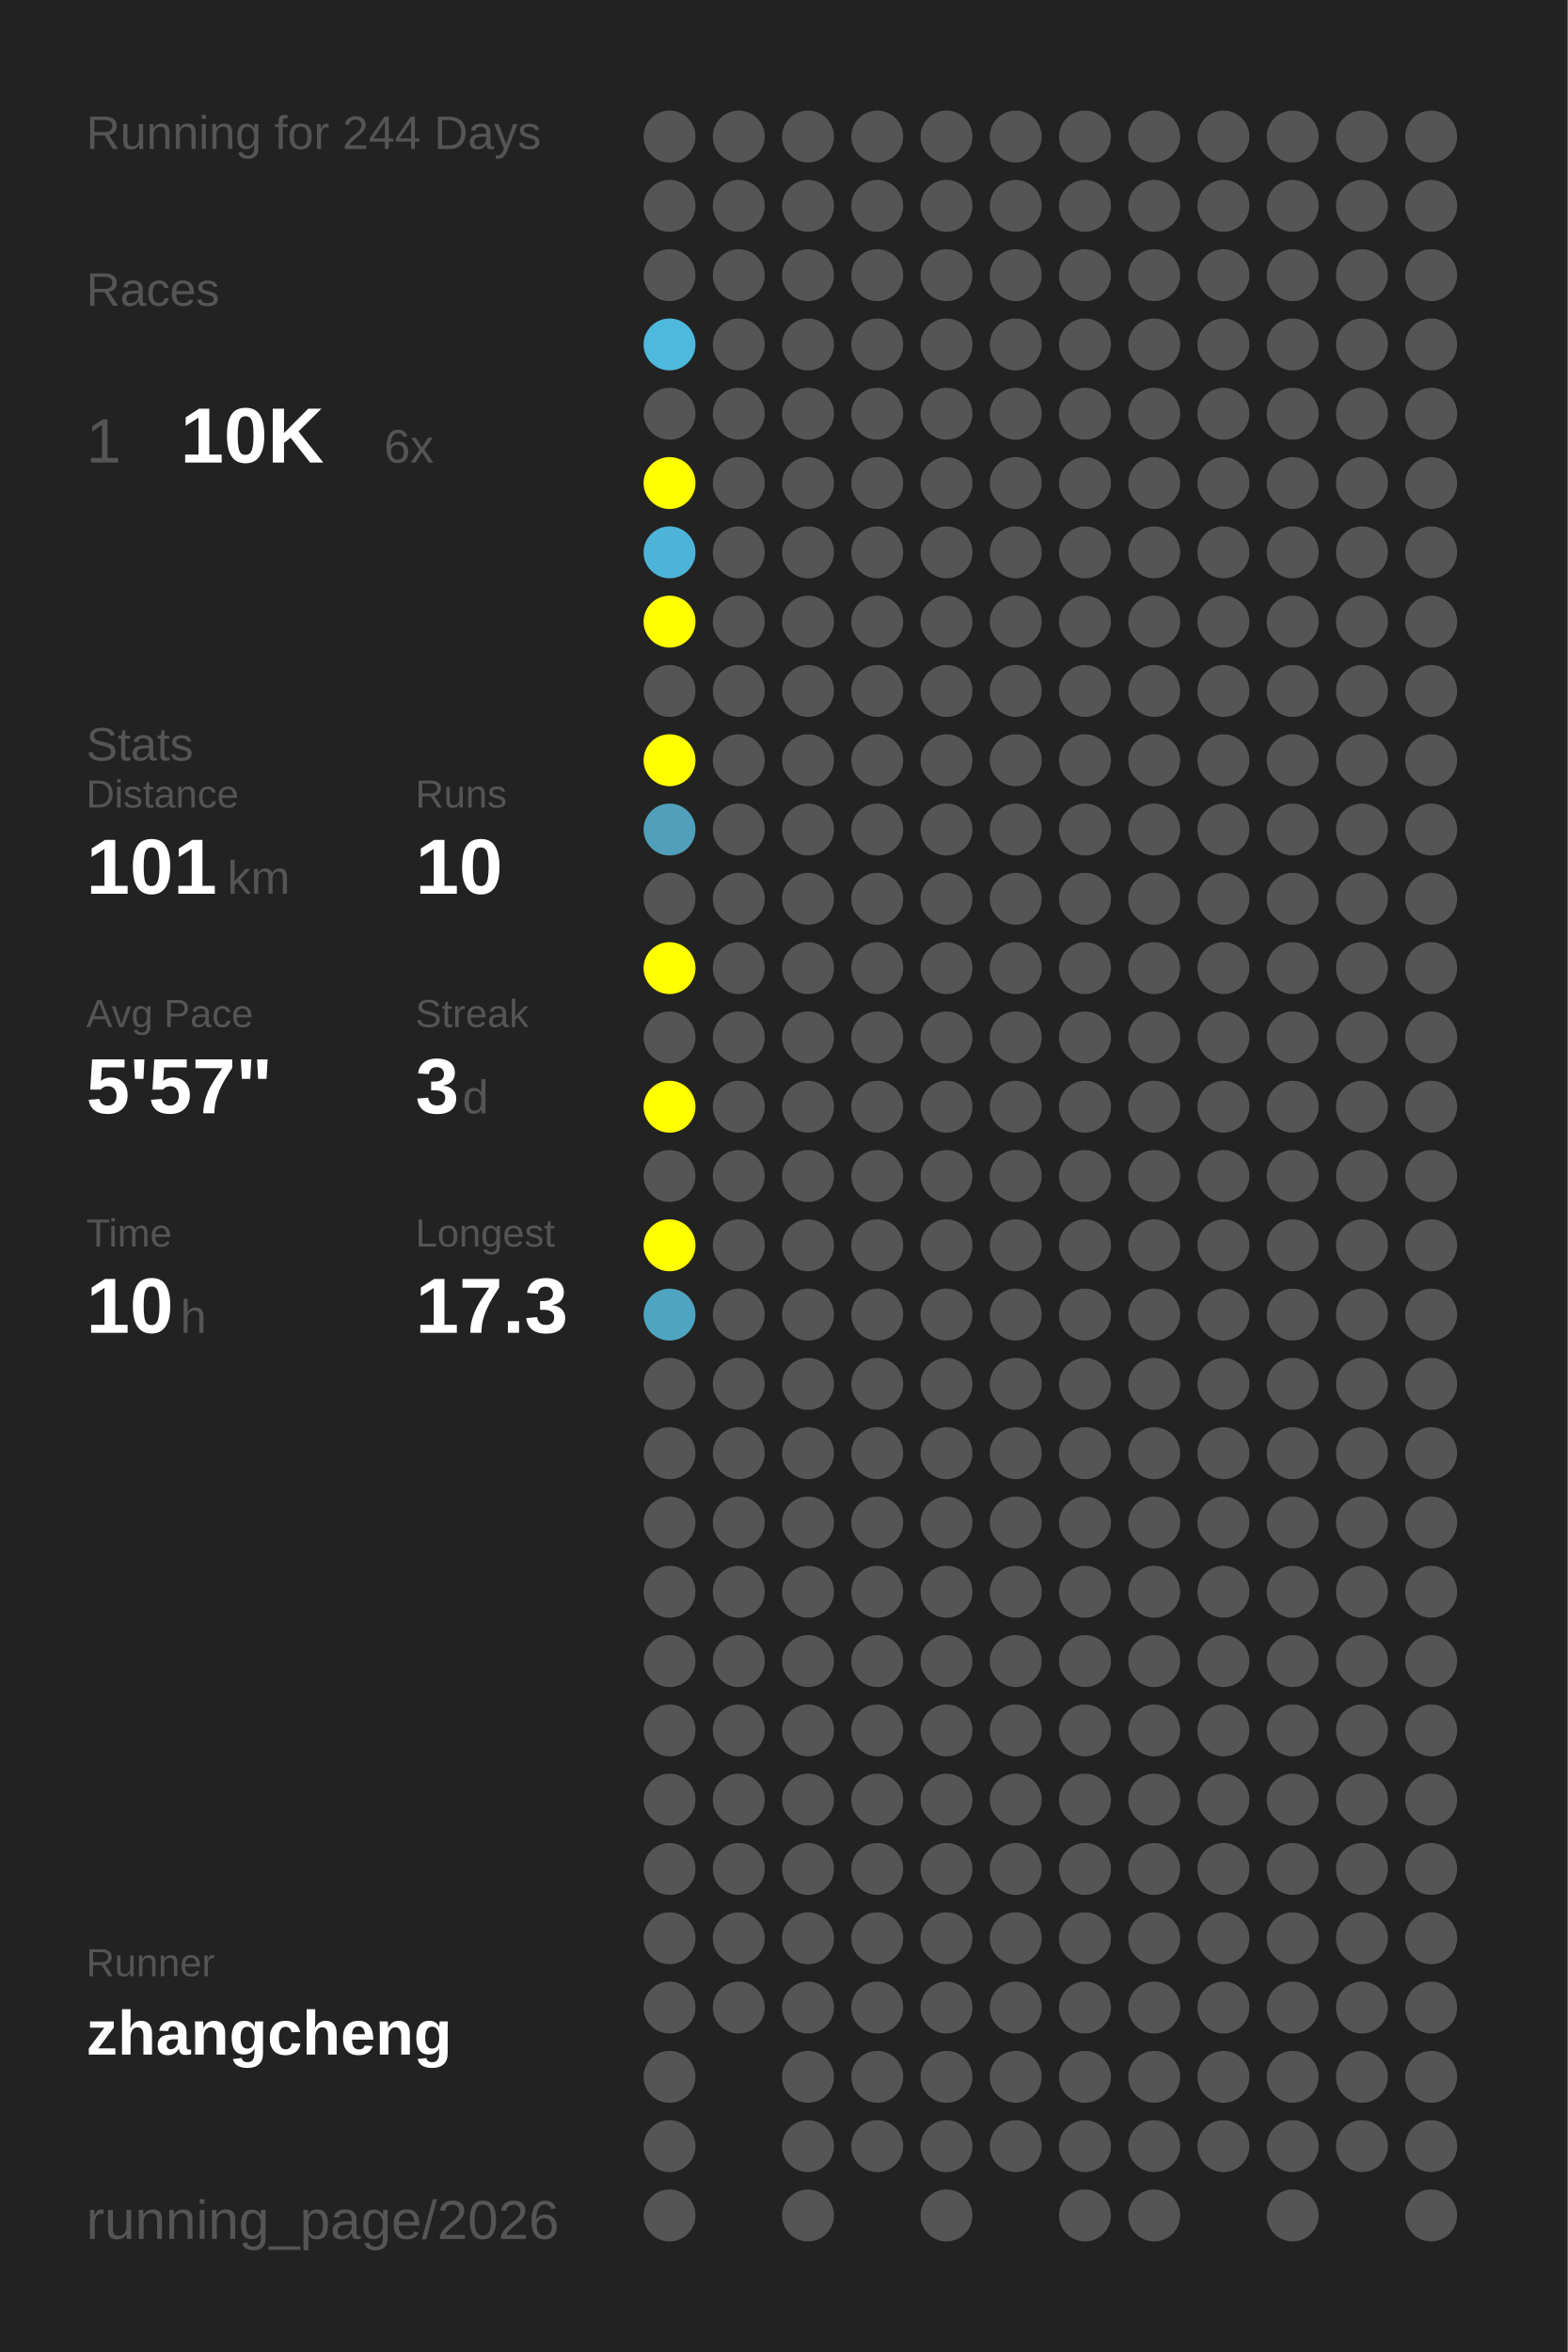
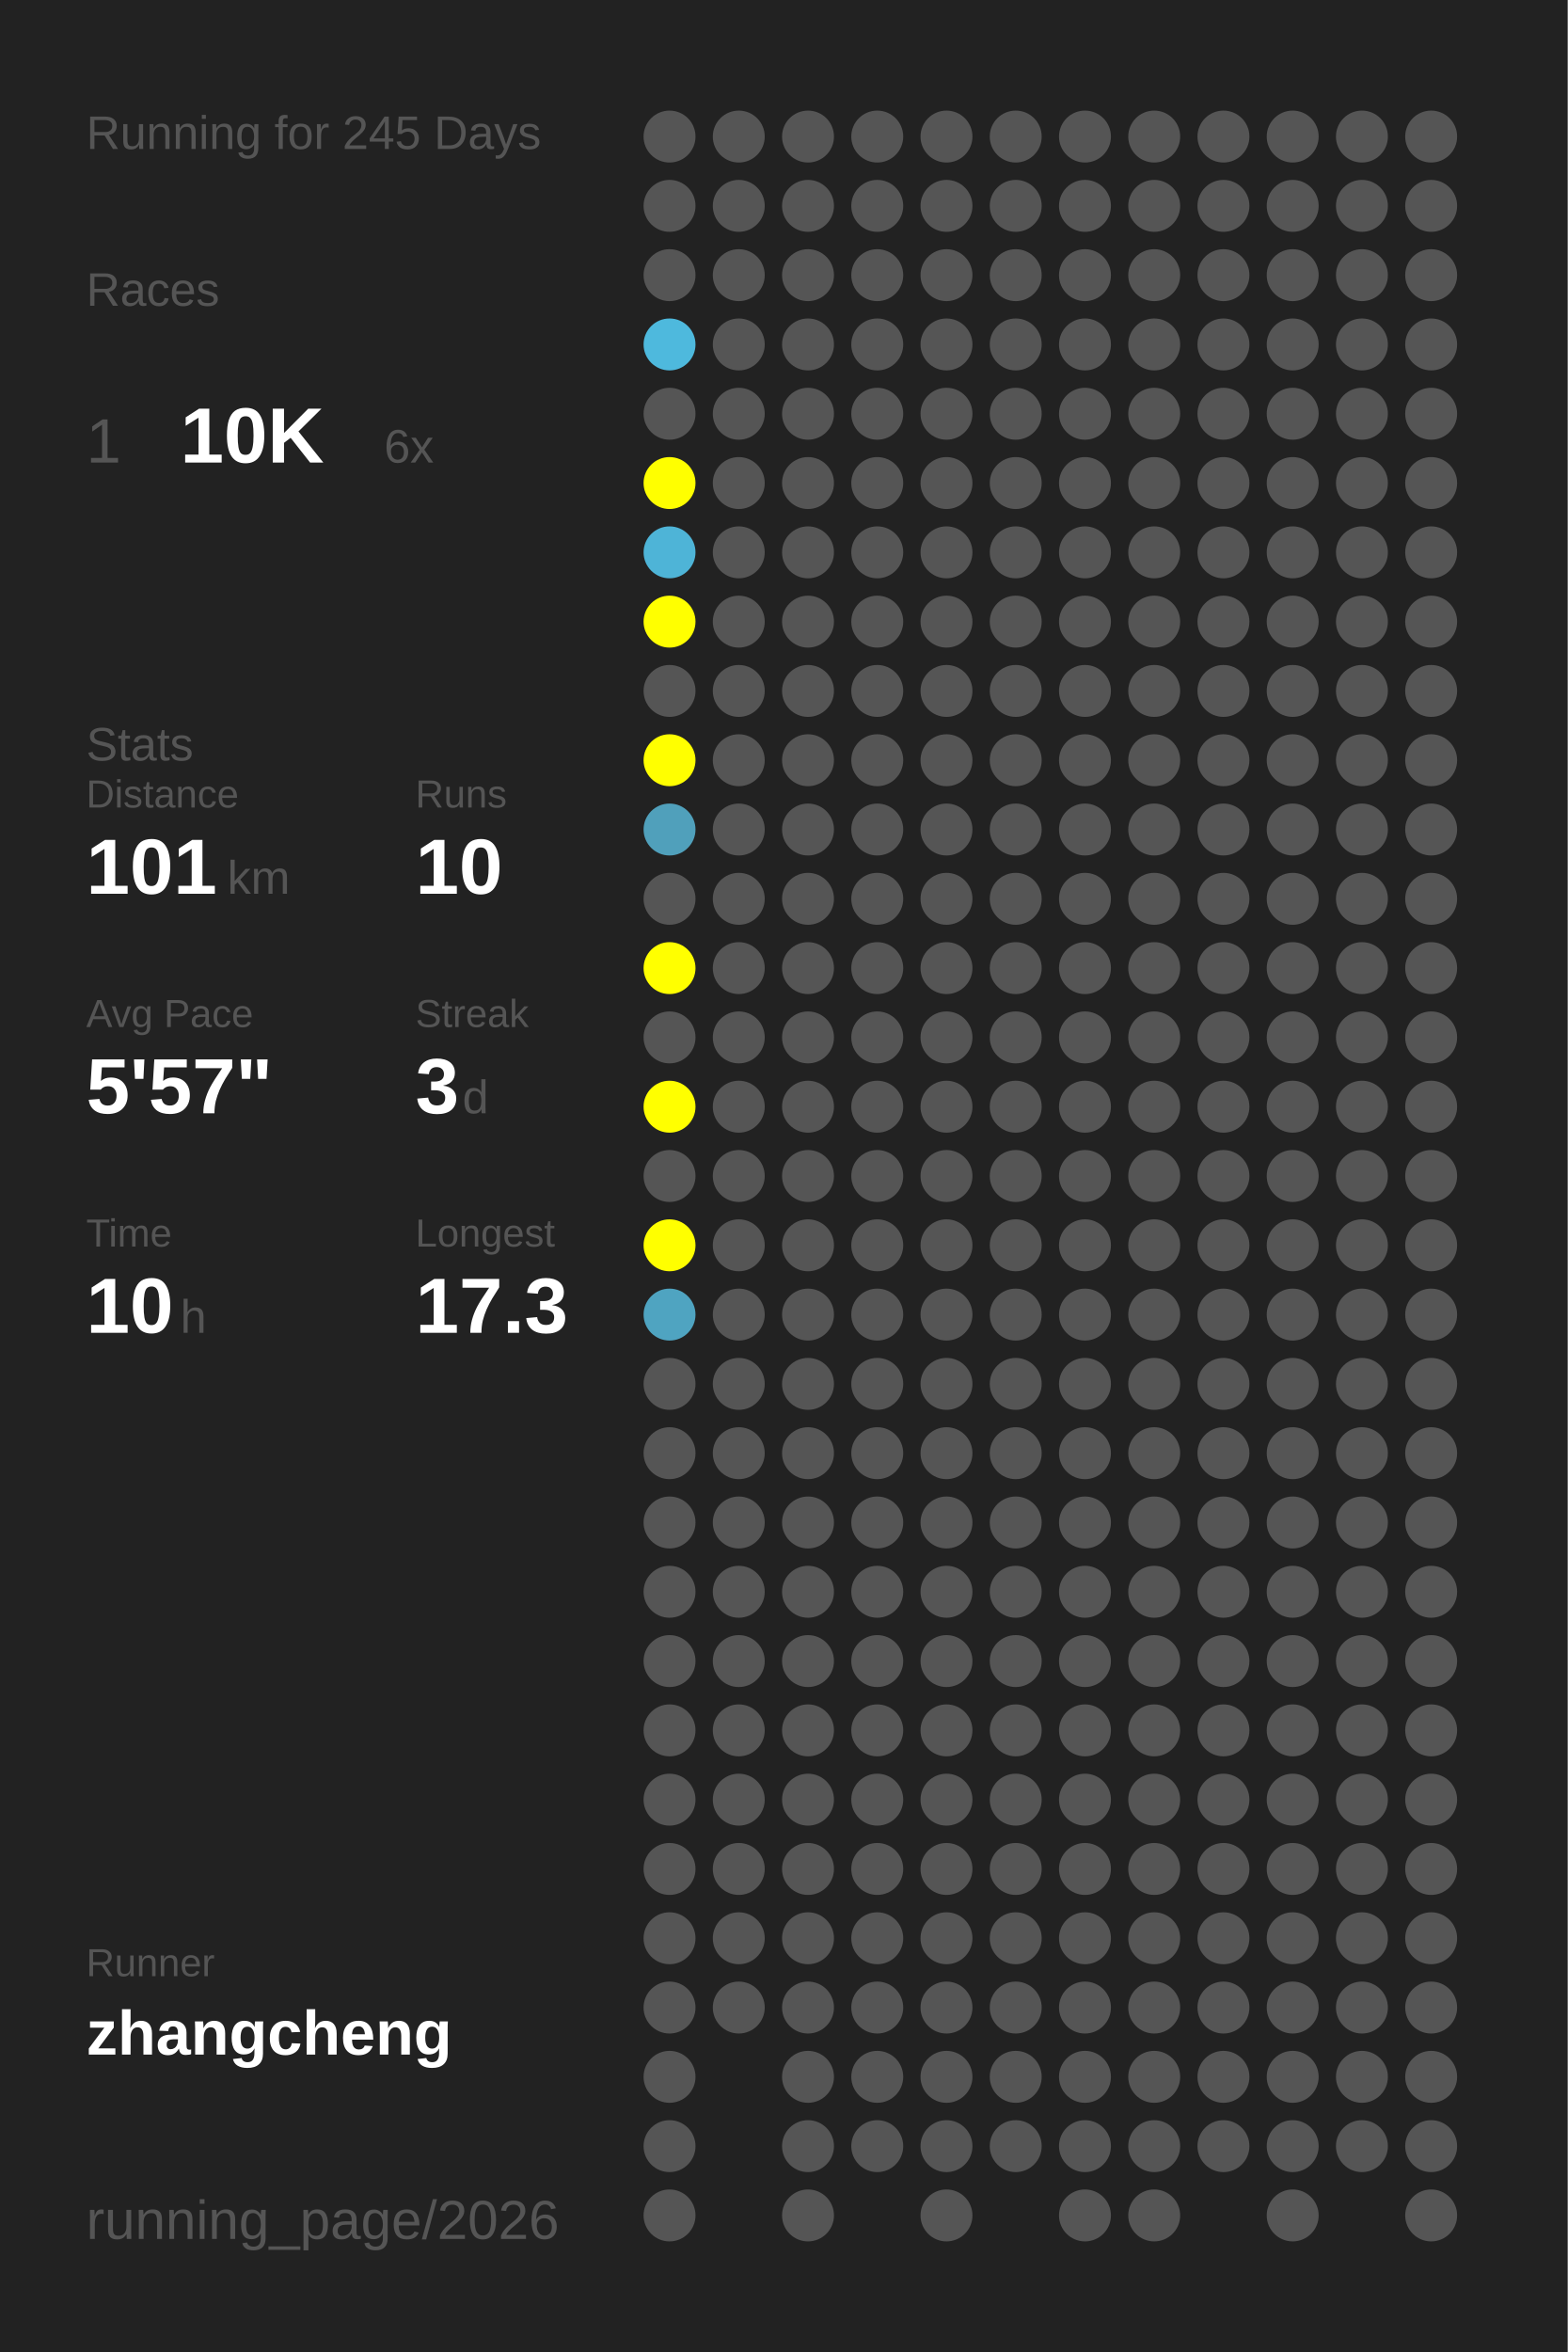
<svg xmlns="http://www.w3.org/2000/svg" baseProfile="full" height="300mm" version="1.1" viewBox="0,0,200,300" width="200mm">
  <defs />
  <rect fill="#222222" height="300" width="200" x="0" y="0" />
-   <text fill="#555555" style="font-size:6px; font-family:Arial;" x="11" y="19">Running for 244 Days</text>
+   <text fill="#555555" style="font-size:6px; font-family:Arial;" x="11" y="19">Running for 245 Days</text>
  <text fill="#555555" style="font-size:6px; font-family:Arial;" x="11" y="39">Races</text>
  <text fill="#555555" style="font-size:8px; font-family:Arial;" x="11" y="59">1</text>
  <text fill="#FFFFFF" style="font-size:10px; font-family:Arial; font-weight:bold;" x="23" y="59">10K</text>
  <text fill="#555555" style="font-size:6px; font-family:Arial;" x="49" y="59">6x</text>
  <text fill="#555555" style="font-size:6px; font-family:Arial;" x="11" y="97">Stats</text>
  <text fill="#555555" style="font-size:5px; font-family:Arial;" x="11" y="103">Distance</text>
  <text fill="#FFFFFF" style="font-size:10px; font-family:Arial; font-weight:bold;" x="11" y="114">101</text>
  <text fill="#555555" style="font-size:6px; font-family:Arial;" x="29" y="114">km</text>
  <text fill="#555555" style="font-size:5px; font-family:Arial;" x="53" y="103">Runs</text>
  <text fill="#FFFFFF" style="font-size:10px; font-family:Arial; font-weight:bold;" x="53" y="114">10</text>
  <text fill="#555555" style="font-size:5px; font-family:Arial;" x="11" y="131">Avg Pace</text>
  <text fill="#FFFFFF" style="font-size:10px; font-family:Arial; font-weight:bold;" x="11" y="142">5'57"</text>
  <text fill="#555555" style="font-size:5px; font-family:Arial;" x="53" y="131">Streak</text>
  <text fill="#FFFFFF" style="font-size:10px; font-family:Arial; font-weight:bold;" x="53" y="142">3</text>
  <text fill="#555555" style="font-size:6px; font-family:Arial;" x="59" y="142">d</text>
  <text fill="#555555" style="font-size:5px; font-family:Arial;" x="11" y="159">Time</text>
  <text fill="#FFFFFF" style="font-size:10px; font-family:Arial; font-weight:bold;" x="11" y="170">10</text>
  <text fill="#555555" style="font-size:6px; font-family:Arial;" x="23" y="170">h</text>
  <text fill="#555555" style="font-size:5px; font-family:Arial;" x="53" y="159">Longest</text>
  <text fill="#FFFFFF" style="font-size:10px; font-family:Arial; font-weight:bold;" x="53" y="170">17.3</text>
  <text fill="#555555" style="font-size:5px; font-family:Arial;" x="11" y="252.065">Runner</text>
  <text fill="#FFFFFF" style="font-size:8px; font-family:Arial; font-weight:bold;" x="11" y="262.065">zhangcheng</text>
  <text fill="#555555" style="font-size:7px; font-family:Arial;" x="11" y="285.581">running_page/2026</text>
  <circle cx="85.417" cy="17.419" fill="#555555" r="3.312" />
  <circle cx="85.417" cy="26.258" fill="#555555" r="3.312" />
  <circle cx="85.417" cy="35.097" fill="#555555" r="3.312" />
  <circle cx="85.417" cy="43.935" fill="#4eb9dd" r="3.312" />
  <circle cx="85.417" cy="52.774" fill="#555555" r="3.312" />
  <circle cx="85.417" cy="61.613" fill="#FFFF00" r="3.312" />
  <circle cx="85.417" cy="70.452" fill="#4eb4d7" r="3.312" />
  <circle cx="85.417" cy="79.29" fill="#FFFF00" r="3.312" />
  <circle cx="85.417" cy="88.129" fill="#555555" r="3.312" />
  <circle cx="85.417" cy="96.968" fill="#FFFF00" r="3.312" />
  <circle cx="85.417" cy="105.806" fill="#50a0bb" r="3.312" />
  <circle cx="85.417" cy="114.645" fill="#555555" r="3.312" />
  <circle cx="85.417" cy="123.484" fill="#FFFF00" r="3.312" />
  <circle cx="85.417" cy="132.323" fill="#555555" r="3.312" />
  <circle cx="85.417" cy="141.161" fill="#FFFF00" r="3.312" />
  <circle cx="85.417" cy="150" fill="#555555" r="3.312" />
  <circle cx="85.417" cy="158.839" fill="#FFFF00" r="3.312" />
  <circle cx="85.417" cy="167.677" fill="#4fa4c1" r="3.312" />
  <circle cx="85.417" cy="176.516" fill="#555555" r="3.312" />
  <circle cx="85.417" cy="185.355" fill="#555555" r="3.312" />
  <circle cx="85.417" cy="194.194" fill="#555555" r="3.312" />
  <circle cx="85.417" cy="203.032" fill="#555555" r="3.312" />
  <circle cx="85.417" cy="211.871" fill="#555555" r="3.312" />
  <circle cx="85.417" cy="220.71" fill="#555555" r="3.312" />
  <circle cx="85.417" cy="229.548" fill="#555555" r="3.312" />
  <circle cx="85.417" cy="238.387" fill="#555555" r="3.312" />
  <circle cx="85.417" cy="247.226" fill="#555555" r="3.312" />
  <circle cx="85.417" cy="256.065" fill="#555555" r="3.312" />
  <circle cx="85.417" cy="264.903" fill="#555555" r="3.312" />
  <circle cx="85.417" cy="273.742" fill="#555555" r="3.312" />
  <circle cx="85.417" cy="282.581" fill="#555555" r="3.312" />
  <circle cx="94.25" cy="17.419" fill="#555555" r="3.312" />
  <circle cx="94.25" cy="26.258" fill="#555555" r="3.312" />
  <circle cx="94.25" cy="35.097" fill="#555555" r="3.312" />
  <circle cx="94.25" cy="43.935" fill="#555555" r="3.312" />
  <circle cx="94.25" cy="52.774" fill="#555555" r="3.312" />
  <circle cx="94.25" cy="61.613" fill="#555555" r="3.312" />
  <circle cx="94.25" cy="70.452" fill="#555555" r="3.312" />
  <circle cx="94.25" cy="79.29" fill="#555555" r="3.312" />
  <circle cx="94.25" cy="88.129" fill="#555555" r="3.312" />
  <circle cx="94.25" cy="96.968" fill="#555555" r="3.312" />
  <circle cx="94.25" cy="105.806" fill="#555555" r="3.312" />
  <circle cx="94.25" cy="114.645" fill="#555555" r="3.312" />
  <circle cx="94.25" cy="123.484" fill="#555555" r="3.312" />
  <circle cx="94.25" cy="132.323" fill="#555555" r="3.312" />
  <circle cx="94.25" cy="141.161" fill="#555555" r="3.312" />
  <circle cx="94.25" cy="150" fill="#555555" r="3.312" />
  <circle cx="94.25" cy="158.839" fill="#555555" r="3.312" />
  <circle cx="94.25" cy="167.677" fill="#555555" r="3.312" />
  <circle cx="94.25" cy="176.516" fill="#555555" r="3.312" />
  <circle cx="94.25" cy="185.355" fill="#555555" r="3.312" />
  <circle cx="94.25" cy="194.194" fill="#555555" r="3.312" />
  <circle cx="94.25" cy="203.032" fill="#555555" r="3.312" />
  <circle cx="94.25" cy="211.871" fill="#555555" r="3.312" />
  <circle cx="94.25" cy="220.71" fill="#555555" r="3.312" />
  <circle cx="94.25" cy="229.548" fill="#555555" r="3.312" />
  <circle cx="94.25" cy="238.387" fill="#555555" r="3.312" />
  <circle cx="94.25" cy="247.226" fill="#555555" r="3.312" />
  <circle cx="94.25" cy="256.065" fill="#555555" r="3.312" />
  <circle cx="103.083" cy="17.419" fill="#555555" r="3.312" />
  <circle cx="103.083" cy="26.258" fill="#555555" r="3.312" />
  <circle cx="103.083" cy="35.097" fill="#555555" r="3.312" />
  <circle cx="103.083" cy="43.935" fill="#555555" r="3.312" />
  <circle cx="103.083" cy="52.774" fill="#555555" r="3.312" />
  <circle cx="103.083" cy="61.613" fill="#555555" r="3.312" />
  <circle cx="103.083" cy="70.452" fill="#555555" r="3.312" />
  <circle cx="103.083" cy="79.29" fill="#555555" r="3.312" />
  <circle cx="103.083" cy="88.129" fill="#555555" r="3.312" />
  <circle cx="103.083" cy="96.968" fill="#555555" r="3.312" />
  <circle cx="103.083" cy="105.806" fill="#555555" r="3.312" />
  <circle cx="103.083" cy="114.645" fill="#555555" r="3.312" />
  <circle cx="103.083" cy="123.484" fill="#555555" r="3.312" />
  <circle cx="103.083" cy="132.323" fill="#555555" r="3.312" />
  <circle cx="103.083" cy="141.161" fill="#555555" r="3.312" />
  <circle cx="103.083" cy="150" fill="#555555" r="3.312" />
  <circle cx="103.083" cy="158.839" fill="#555555" r="3.312" />
  <circle cx="103.083" cy="167.677" fill="#555555" r="3.312" />
  <circle cx="103.083" cy="176.516" fill="#555555" r="3.312" />
  <circle cx="103.083" cy="185.355" fill="#555555" r="3.312" />
  <circle cx="103.083" cy="194.194" fill="#555555" r="3.312" />
  <circle cx="103.083" cy="203.032" fill="#555555" r="3.312" />
  <circle cx="103.083" cy="211.871" fill="#555555" r="3.312" />
  <circle cx="103.083" cy="220.71" fill="#555555" r="3.312" />
  <circle cx="103.083" cy="229.548" fill="#555555" r="3.312" />
  <circle cx="103.083" cy="238.387" fill="#555555" r="3.312" />
  <circle cx="103.083" cy="247.226" fill="#555555" r="3.312" />
  <circle cx="103.083" cy="256.065" fill="#555555" r="3.312" />
  <circle cx="103.083" cy="264.903" fill="#555555" r="3.312" />
  <circle cx="103.083" cy="273.742" fill="#555555" r="3.312" />
  <circle cx="103.083" cy="282.581" fill="#555555" r="3.312" />
  <circle cx="111.917" cy="17.419" fill="#555555" r="3.312" />
  <circle cx="111.917" cy="26.258" fill="#555555" r="3.312" />
  <circle cx="111.917" cy="35.097" fill="#555555" r="3.312" />
  <circle cx="111.917" cy="43.935" fill="#555555" r="3.312" />
  <circle cx="111.917" cy="52.774" fill="#555555" r="3.312" />
  <circle cx="111.917" cy="61.613" fill="#555555" r="3.312" />
  <circle cx="111.917" cy="70.452" fill="#555555" r="3.312" />
  <circle cx="111.917" cy="79.29" fill="#555555" r="3.312" />
  <circle cx="111.917" cy="88.129" fill="#555555" r="3.312" />
  <circle cx="111.917" cy="96.968" fill="#555555" r="3.312" />
  <circle cx="111.917" cy="105.806" fill="#555555" r="3.312" />
  <circle cx="111.917" cy="114.645" fill="#555555" r="3.312" />
  <circle cx="111.917" cy="123.484" fill="#555555" r="3.312" />
  <circle cx="111.917" cy="132.323" fill="#555555" r="3.312" />
  <circle cx="111.917" cy="141.161" fill="#555555" r="3.312" />
  <circle cx="111.917" cy="150" fill="#555555" r="3.312" />
  <circle cx="111.917" cy="158.839" fill="#555555" r="3.312" />
  <circle cx="111.917" cy="167.677" fill="#555555" r="3.312" />
  <circle cx="111.917" cy="176.516" fill="#555555" r="3.312" />
  <circle cx="111.917" cy="185.355" fill="#555555" r="3.312" />
  <circle cx="111.917" cy="194.194" fill="#555555" r="3.312" />
  <circle cx="111.917" cy="203.032" fill="#555555" r="3.312" />
  <circle cx="111.917" cy="211.871" fill="#555555" r="3.312" />
  <circle cx="111.917" cy="220.71" fill="#555555" r="3.312" />
  <circle cx="111.917" cy="229.548" fill="#555555" r="3.312" />
  <circle cx="111.917" cy="238.387" fill="#555555" r="3.312" />
  <circle cx="111.917" cy="247.226" fill="#555555" r="3.312" />
  <circle cx="111.917" cy="256.065" fill="#555555" r="3.312" />
  <circle cx="111.917" cy="264.903" fill="#555555" r="3.312" />
  <circle cx="111.917" cy="273.742" fill="#555555" r="3.312" />
  <circle cx="120.75" cy="17.419" fill="#555555" r="3.312" />
  <circle cx="120.75" cy="26.258" fill="#555555" r="3.312" />
  <circle cx="120.75" cy="35.097" fill="#555555" r="3.312" />
  <circle cx="120.75" cy="43.935" fill="#555555" r="3.312" />
  <circle cx="120.75" cy="52.774" fill="#555555" r="3.312" />
  <circle cx="120.75" cy="61.613" fill="#555555" r="3.312" />
  <circle cx="120.75" cy="70.452" fill="#555555" r="3.312" />
  <circle cx="120.75" cy="79.29" fill="#555555" r="3.312" />
  <circle cx="120.75" cy="88.129" fill="#555555" r="3.312" />
  <circle cx="120.75" cy="96.968" fill="#555555" r="3.312" />
  <circle cx="120.75" cy="105.806" fill="#555555" r="3.312" />
  <circle cx="120.75" cy="114.645" fill="#555555" r="3.312" />
  <circle cx="120.75" cy="123.484" fill="#555555" r="3.312" />
  <circle cx="120.75" cy="132.323" fill="#555555" r="3.312" />
  <circle cx="120.75" cy="141.161" fill="#555555" r="3.312" />
  <circle cx="120.75" cy="150" fill="#555555" r="3.312" />
  <circle cx="120.75" cy="158.839" fill="#555555" r="3.312" />
  <circle cx="120.75" cy="167.677" fill="#555555" r="3.312" />
  <circle cx="120.75" cy="176.516" fill="#555555" r="3.312" />
  <circle cx="120.75" cy="185.355" fill="#555555" r="3.312" />
  <circle cx="120.75" cy="194.194" fill="#555555" r="3.312" />
  <circle cx="120.75" cy="203.032" fill="#555555" r="3.312" />
  <circle cx="120.75" cy="211.871" fill="#555555" r="3.312" />
  <circle cx="120.75" cy="220.71" fill="#555555" r="3.312" />
  <circle cx="120.75" cy="229.548" fill="#555555" r="3.312" />
  <circle cx="120.75" cy="238.387" fill="#555555" r="3.312" />
  <circle cx="120.75" cy="247.226" fill="#555555" r="3.312" />
  <circle cx="120.75" cy="256.065" fill="#555555" r="3.312" />
  <circle cx="120.75" cy="264.903" fill="#555555" r="3.312" />
  <circle cx="120.75" cy="273.742" fill="#555555" r="3.312" />
  <circle cx="120.75" cy="282.581" fill="#555555" r="3.312" />
  <circle cx="129.583" cy="17.419" fill="#555555" r="3.312" />
  <circle cx="129.583" cy="26.258" fill="#555555" r="3.312" />
  <circle cx="129.583" cy="35.097" fill="#555555" r="3.312" />
  <circle cx="129.583" cy="43.935" fill="#555555" r="3.312" />
  <circle cx="129.583" cy="52.774" fill="#555555" r="3.312" />
  <circle cx="129.583" cy="61.613" fill="#555555" r="3.312" />
  <circle cx="129.583" cy="70.452" fill="#555555" r="3.312" />
  <circle cx="129.583" cy="79.29" fill="#555555" r="3.312" />
  <circle cx="129.583" cy="88.129" fill="#555555" r="3.312" />
  <circle cx="129.583" cy="96.968" fill="#555555" r="3.312" />
  <circle cx="129.583" cy="105.806" fill="#555555" r="3.312" />
  <circle cx="129.583" cy="114.645" fill="#555555" r="3.312" />
  <circle cx="129.583" cy="123.484" fill="#555555" r="3.312" />
  <circle cx="129.583" cy="132.323" fill="#555555" r="3.312" />
  <circle cx="129.583" cy="141.161" fill="#555555" r="3.312" />
  <circle cx="129.583" cy="150" fill="#555555" r="3.312" />
  <circle cx="129.583" cy="158.839" fill="#555555" r="3.312" />
  <circle cx="129.583" cy="167.677" fill="#555555" r="3.312" />
  <circle cx="129.583" cy="176.516" fill="#555555" r="3.312" />
  <circle cx="129.583" cy="185.355" fill="#555555" r="3.312" />
  <circle cx="129.583" cy="194.194" fill="#555555" r="3.312" />
  <circle cx="129.583" cy="203.032" fill="#555555" r="3.312" />
  <circle cx="129.583" cy="211.871" fill="#555555" r="3.312" />
  <circle cx="129.583" cy="220.71" fill="#555555" r="3.312" />
  <circle cx="129.583" cy="229.548" fill="#555555" r="3.312" />
  <circle cx="129.583" cy="238.387" fill="#555555" r="3.312" />
  <circle cx="129.583" cy="247.226" fill="#555555" r="3.312" />
  <circle cx="129.583" cy="256.065" fill="#555555" r="3.312" />
  <circle cx="129.583" cy="264.903" fill="#555555" r="3.312" />
  <circle cx="129.583" cy="273.742" fill="#555555" r="3.312" />
  <circle cx="138.417" cy="17.419" fill="#555555" r="3.312" />
  <circle cx="138.417" cy="26.258" fill="#555555" r="3.312" />
  <circle cx="138.417" cy="35.097" fill="#555555" r="3.312" />
  <circle cx="138.417" cy="43.935" fill="#555555" r="3.312" />
  <circle cx="138.417" cy="52.774" fill="#555555" r="3.312" />
  <circle cx="138.417" cy="61.613" fill="#555555" r="3.312" />
  <circle cx="138.417" cy="70.452" fill="#555555" r="3.312" />
  <circle cx="138.417" cy="79.29" fill="#555555" r="3.312" />
  <circle cx="138.417" cy="88.129" fill="#555555" r="3.312" />
  <circle cx="138.417" cy="96.968" fill="#555555" r="3.312" />
  <circle cx="138.417" cy="105.806" fill="#555555" r="3.312" />
  <circle cx="138.417" cy="114.645" fill="#555555" r="3.312" />
  <circle cx="138.417" cy="123.484" fill="#555555" r="3.312" />
  <circle cx="138.417" cy="132.323" fill="#555555" r="3.312" />
  <circle cx="138.417" cy="141.161" fill="#555555" r="3.312" />
  <circle cx="138.417" cy="150" fill="#555555" r="3.312" />
  <circle cx="138.417" cy="158.839" fill="#555555" r="3.312" />
  <circle cx="138.417" cy="167.677" fill="#555555" r="3.312" />
  <circle cx="138.417" cy="176.516" fill="#555555" r="3.312" />
  <circle cx="138.417" cy="185.355" fill="#555555" r="3.312" />
  <circle cx="138.417" cy="194.194" fill="#555555" r="3.312" />
  <circle cx="138.417" cy="203.032" fill="#555555" r="3.312" />
  <circle cx="138.417" cy="211.871" fill="#555555" r="3.312" />
  <circle cx="138.417" cy="220.71" fill="#555555" r="3.312" />
  <circle cx="138.417" cy="229.548" fill="#555555" r="3.312" />
  <circle cx="138.417" cy="238.387" fill="#555555" r="3.312" />
  <circle cx="138.417" cy="247.226" fill="#555555" r="3.312" />
  <circle cx="138.417" cy="256.065" fill="#555555" r="3.312" />
  <circle cx="138.417" cy="264.903" fill="#555555" r="3.312" />
  <circle cx="138.417" cy="273.742" fill="#555555" r="3.312" />
  <circle cx="138.417" cy="282.581" fill="#555555" r="3.312" />
  <circle cx="147.25" cy="17.419" fill="#555555" r="3.312" />
  <circle cx="147.25" cy="26.258" fill="#555555" r="3.312" />
  <circle cx="147.25" cy="35.097" fill="#555555" r="3.312" />
  <circle cx="147.25" cy="43.935" fill="#555555" r="3.312" />
  <circle cx="147.25" cy="52.774" fill="#555555" r="3.312" />
  <circle cx="147.25" cy="61.613" fill="#555555" r="3.312" />
  <circle cx="147.25" cy="70.452" fill="#555555" r="3.312" />
  <circle cx="147.25" cy="79.29" fill="#555555" r="3.312" />
  <circle cx="147.25" cy="88.129" fill="#555555" r="3.312" />
  <circle cx="147.25" cy="96.968" fill="#555555" r="3.312" />
  <circle cx="147.25" cy="105.806" fill="#555555" r="3.312" />
  <circle cx="147.25" cy="114.645" fill="#555555" r="3.312" />
  <circle cx="147.25" cy="123.484" fill="#555555" r="3.312" />
  <circle cx="147.25" cy="132.323" fill="#555555" r="3.312" />
  <circle cx="147.25" cy="141.161" fill="#555555" r="3.312" />
  <circle cx="147.25" cy="150" fill="#555555" r="3.312" />
  <circle cx="147.25" cy="158.839" fill="#555555" r="3.312" />
  <circle cx="147.25" cy="167.677" fill="#555555" r="3.312" />
  <circle cx="147.25" cy="176.516" fill="#555555" r="3.312" />
  <circle cx="147.25" cy="185.355" fill="#555555" r="3.312" />
  <circle cx="147.25" cy="194.194" fill="#555555" r="3.312" />
  <circle cx="147.25" cy="203.032" fill="#555555" r="3.312" />
  <circle cx="147.25" cy="211.871" fill="#555555" r="3.312" />
  <circle cx="147.25" cy="220.71" fill="#555555" r="3.312" />
  <circle cx="147.25" cy="229.548" fill="#555555" r="3.312" />
  <circle cx="147.25" cy="238.387" fill="#555555" r="3.312" />
  <circle cx="147.25" cy="247.226" fill="#555555" r="3.312" />
  <circle cx="147.25" cy="256.065" fill="#555555" r="3.312" />
  <circle cx="147.25" cy="264.903" fill="#555555" r="3.312" />
  <circle cx="147.25" cy="273.742" fill="#555555" r="3.312" />
  <circle cx="147.25" cy="282.581" fill="#555555" r="3.312" />
  <circle cx="156.083" cy="17.419" fill="#555555" r="3.312" />
  <circle cx="156.083" cy="26.258" fill="#555555" r="3.312" />
  <circle cx="156.083" cy="35.097" fill="#555555" r="3.312" />
  <circle cx="156.083" cy="43.935" fill="#555555" r="3.312" />
  <circle cx="156.083" cy="52.774" fill="#555555" r="3.312" />
  <circle cx="156.083" cy="61.613" fill="#555555" r="3.312" />
  <circle cx="156.083" cy="70.452" fill="#555555" r="3.312" />
  <circle cx="156.083" cy="79.29" fill="#555555" r="3.312" />
  <circle cx="156.083" cy="88.129" fill="#555555" r="3.312" />
  <circle cx="156.083" cy="96.968" fill="#555555" r="3.312" />
  <circle cx="156.083" cy="105.806" fill="#555555" r="3.312" />
  <circle cx="156.083" cy="114.645" fill="#555555" r="3.312" />
  <circle cx="156.083" cy="123.484" fill="#555555" r="3.312" />
  <circle cx="156.083" cy="132.323" fill="#555555" r="3.312" />
  <circle cx="156.083" cy="141.161" fill="#555555" r="3.312" />
  <circle cx="156.083" cy="150" fill="#555555" r="3.312" />
  <circle cx="156.083" cy="158.839" fill="#555555" r="3.312" />
  <circle cx="156.083" cy="167.677" fill="#555555" r="3.312" />
  <circle cx="156.083" cy="176.516" fill="#555555" r="3.312" />
  <circle cx="156.083" cy="185.355" fill="#555555" r="3.312" />
  <circle cx="156.083" cy="194.194" fill="#555555" r="3.312" />
  <circle cx="156.083" cy="203.032" fill="#555555" r="3.312" />
  <circle cx="156.083" cy="211.871" fill="#555555" r="3.312" />
  <circle cx="156.083" cy="220.71" fill="#555555" r="3.312" />
  <circle cx="156.083" cy="229.548" fill="#555555" r="3.312" />
  <circle cx="156.083" cy="238.387" fill="#555555" r="3.312" />
  <circle cx="156.083" cy="247.226" fill="#555555" r="3.312" />
  <circle cx="156.083" cy="256.065" fill="#555555" r="3.312" />
  <circle cx="156.083" cy="264.903" fill="#555555" r="3.312" />
  <circle cx="156.083" cy="273.742" fill="#555555" r="3.312" />
  <circle cx="164.917" cy="17.419" fill="#555555" r="3.312" />
  <circle cx="164.917" cy="26.258" fill="#555555" r="3.312" />
  <circle cx="164.917" cy="35.097" fill="#555555" r="3.312" />
  <circle cx="164.917" cy="43.935" fill="#555555" r="3.312" />
  <circle cx="164.917" cy="52.774" fill="#555555" r="3.312" />
  <circle cx="164.917" cy="61.613" fill="#555555" r="3.312" />
  <circle cx="164.917" cy="70.452" fill="#555555" r="3.312" />
  <circle cx="164.917" cy="79.29" fill="#555555" r="3.312" />
  <circle cx="164.917" cy="88.129" fill="#555555" r="3.312" />
  <circle cx="164.917" cy="96.968" fill="#555555" r="3.312" />
  <circle cx="164.917" cy="105.806" fill="#555555" r="3.312" />
  <circle cx="164.917" cy="114.645" fill="#555555" r="3.312" />
  <circle cx="164.917" cy="123.484" fill="#555555" r="3.312" />
  <circle cx="164.917" cy="132.323" fill="#555555" r="3.312" />
  <circle cx="164.917" cy="141.161" fill="#555555" r="3.312" />
  <circle cx="164.917" cy="150" fill="#555555" r="3.312" />
  <circle cx="164.917" cy="158.839" fill="#555555" r="3.312" />
  <circle cx="164.917" cy="167.677" fill="#555555" r="3.312" />
  <circle cx="164.917" cy="176.516" fill="#555555" r="3.312" />
  <circle cx="164.917" cy="185.355" fill="#555555" r="3.312" />
  <circle cx="164.917" cy="194.194" fill="#555555" r="3.312" />
  <circle cx="164.917" cy="203.032" fill="#555555" r="3.312" />
  <circle cx="164.917" cy="211.871" fill="#555555" r="3.312" />
  <circle cx="164.917" cy="220.71" fill="#555555" r="3.312" />
  <circle cx="164.917" cy="229.548" fill="#555555" r="3.312" />
  <circle cx="164.917" cy="238.387" fill="#555555" r="3.312" />
  <circle cx="164.917" cy="247.226" fill="#555555" r="3.312" />
  <circle cx="164.917" cy="256.065" fill="#555555" r="3.312" />
  <circle cx="164.917" cy="264.903" fill="#555555" r="3.312" />
  <circle cx="164.917" cy="273.742" fill="#555555" r="3.312" />
  <circle cx="164.917" cy="282.581" fill="#555555" r="3.312" />
  <circle cx="173.75" cy="17.419" fill="#555555" r="3.312" />
  <circle cx="173.75" cy="26.258" fill="#555555" r="3.312" />
  <circle cx="173.75" cy="35.097" fill="#555555" r="3.312" />
  <circle cx="173.75" cy="43.935" fill="#555555" r="3.312" />
  <circle cx="173.75" cy="52.774" fill="#555555" r="3.312" />
  <circle cx="173.75" cy="61.613" fill="#555555" r="3.312" />
  <circle cx="173.75" cy="70.452" fill="#555555" r="3.312" />
  <circle cx="173.75" cy="79.29" fill="#555555" r="3.312" />
  <circle cx="173.75" cy="88.129" fill="#555555" r="3.312" />
  <circle cx="173.75" cy="96.968" fill="#555555" r="3.312" />
  <circle cx="173.75" cy="105.806" fill="#555555" r="3.312" />
  <circle cx="173.75" cy="114.645" fill="#555555" r="3.312" />
  <circle cx="173.75" cy="123.484" fill="#555555" r="3.312" />
  <circle cx="173.75" cy="132.323" fill="#555555" r="3.312" />
  <circle cx="173.75" cy="141.161" fill="#555555" r="3.312" />
  <circle cx="173.75" cy="150" fill="#555555" r="3.312" />
  <circle cx="173.75" cy="158.839" fill="#555555" r="3.312" />
  <circle cx="173.75" cy="167.677" fill="#555555" r="3.312" />
  <circle cx="173.75" cy="176.516" fill="#555555" r="3.312" />
  <circle cx="173.75" cy="185.355" fill="#555555" r="3.312" />
  <circle cx="173.75" cy="194.194" fill="#555555" r="3.312" />
  <circle cx="173.75" cy="203.032" fill="#555555" r="3.312" />
  <circle cx="173.75" cy="211.871" fill="#555555" r="3.312" />
  <circle cx="173.75" cy="220.71" fill="#555555" r="3.312" />
  <circle cx="173.75" cy="229.548" fill="#555555" r="3.312" />
  <circle cx="173.75" cy="238.387" fill="#555555" r="3.312" />
  <circle cx="173.75" cy="247.226" fill="#555555" r="3.312" />
  <circle cx="173.75" cy="256.065" fill="#555555" r="3.312" />
  <circle cx="173.75" cy="264.903" fill="#555555" r="3.312" />
  <circle cx="173.75" cy="273.742" fill="#555555" r="3.312" />
  <circle cx="182.583" cy="17.419" fill="#555555" r="3.312" />
  <circle cx="182.583" cy="26.258" fill="#555555" r="3.312" />
  <circle cx="182.583" cy="35.097" fill="#555555" r="3.312" />
  <circle cx="182.583" cy="43.935" fill="#555555" r="3.312" />
  <circle cx="182.583" cy="52.774" fill="#555555" r="3.312" />
  <circle cx="182.583" cy="61.613" fill="#555555" r="3.312" />
  <circle cx="182.583" cy="70.452" fill="#555555" r="3.312" />
  <circle cx="182.583" cy="79.29" fill="#555555" r="3.312" />
  <circle cx="182.583" cy="88.129" fill="#555555" r="3.312" />
  <circle cx="182.583" cy="96.968" fill="#555555" r="3.312" />
  <circle cx="182.583" cy="105.806" fill="#555555" r="3.312" />
  <circle cx="182.583" cy="114.645" fill="#555555" r="3.312" />
  <circle cx="182.583" cy="123.484" fill="#555555" r="3.312" />
  <circle cx="182.583" cy="132.323" fill="#555555" r="3.312" />
  <circle cx="182.583" cy="141.161" fill="#555555" r="3.312" />
  <circle cx="182.583" cy="150" fill="#555555" r="3.312" />
  <circle cx="182.583" cy="158.839" fill="#555555" r="3.312" />
  <circle cx="182.583" cy="167.677" fill="#555555" r="3.312" />
  <circle cx="182.583" cy="176.516" fill="#555555" r="3.312" />
  <circle cx="182.583" cy="185.355" fill="#555555" r="3.312" />
  <circle cx="182.583" cy="194.194" fill="#555555" r="3.312" />
  <circle cx="182.583" cy="203.032" fill="#555555" r="3.312" />
  <circle cx="182.583" cy="211.871" fill="#555555" r="3.312" />
  <circle cx="182.583" cy="220.71" fill="#555555" r="3.312" />
  <circle cx="182.583" cy="229.548" fill="#555555" r="3.312" />
  <circle cx="182.583" cy="238.387" fill="#555555" r="3.312" />
  <circle cx="182.583" cy="247.226" fill="#555555" r="3.312" />
  <circle cx="182.583" cy="256.065" fill="#555555" r="3.312" />
  <circle cx="182.583" cy="264.903" fill="#555555" r="3.312" />
  <circle cx="182.583" cy="273.742" fill="#555555" r="3.312" />
  <circle cx="182.583" cy="282.581" fill="#555555" r="3.312" />
</svg>
